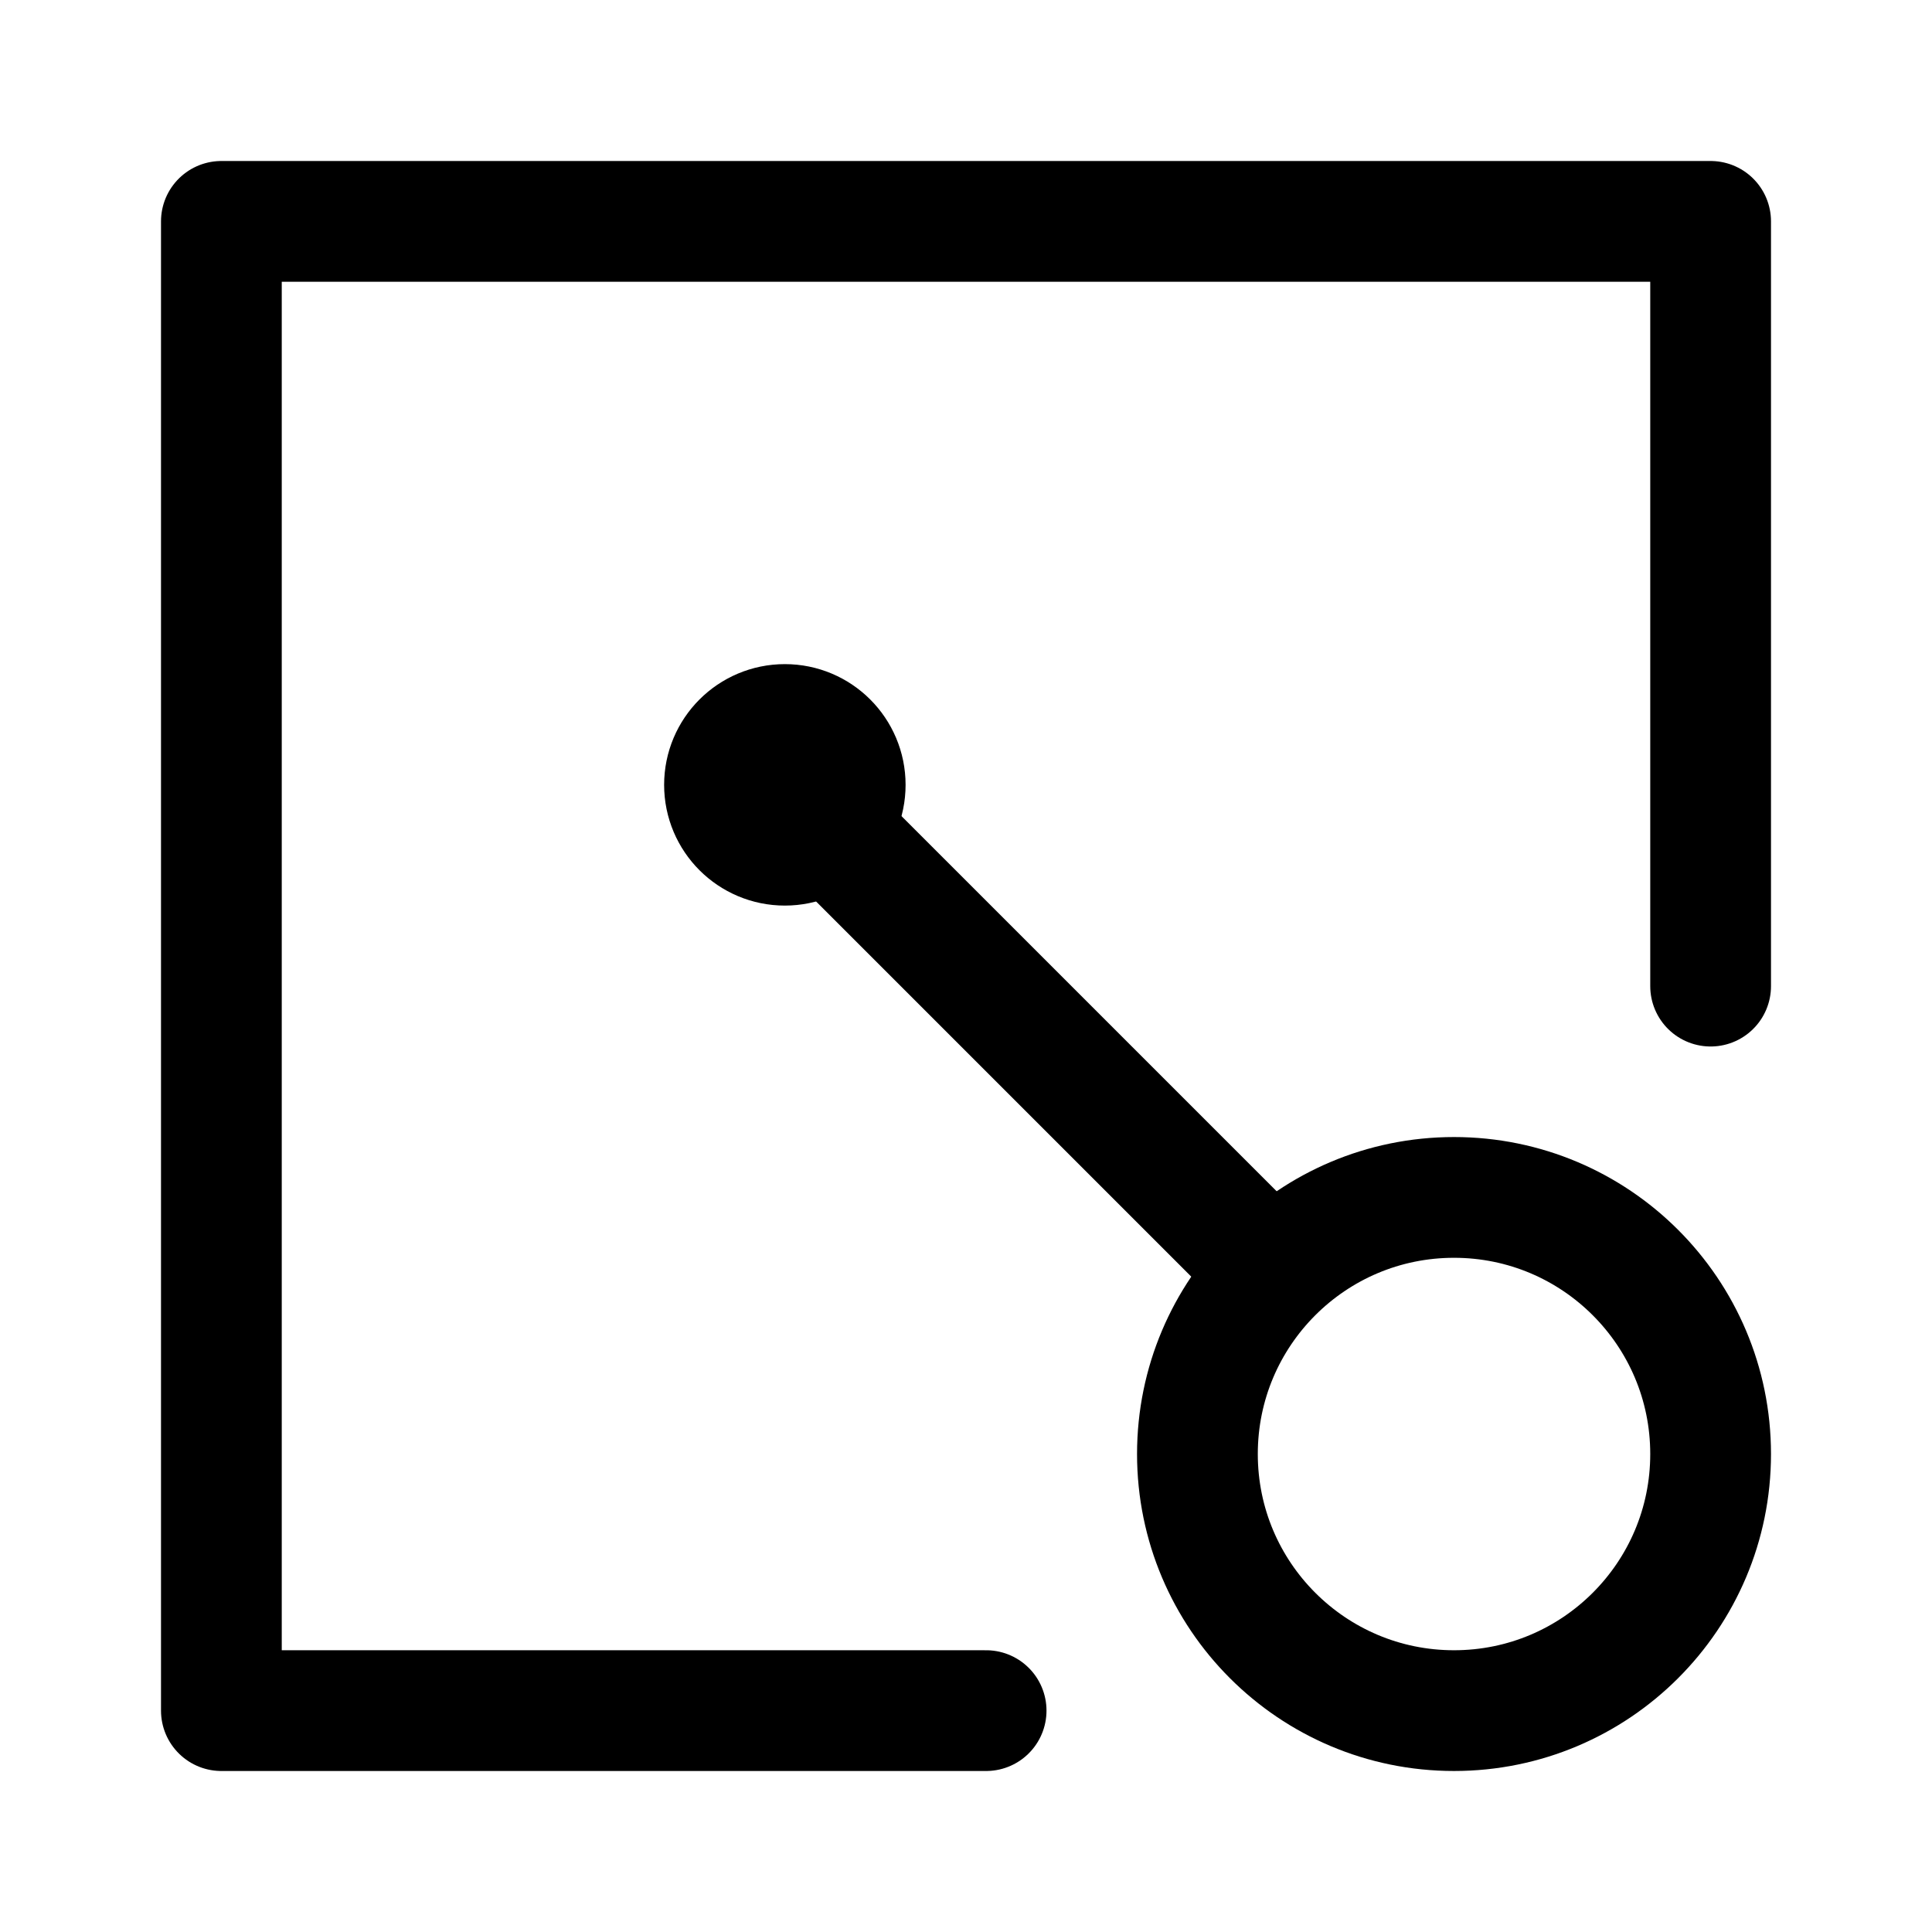
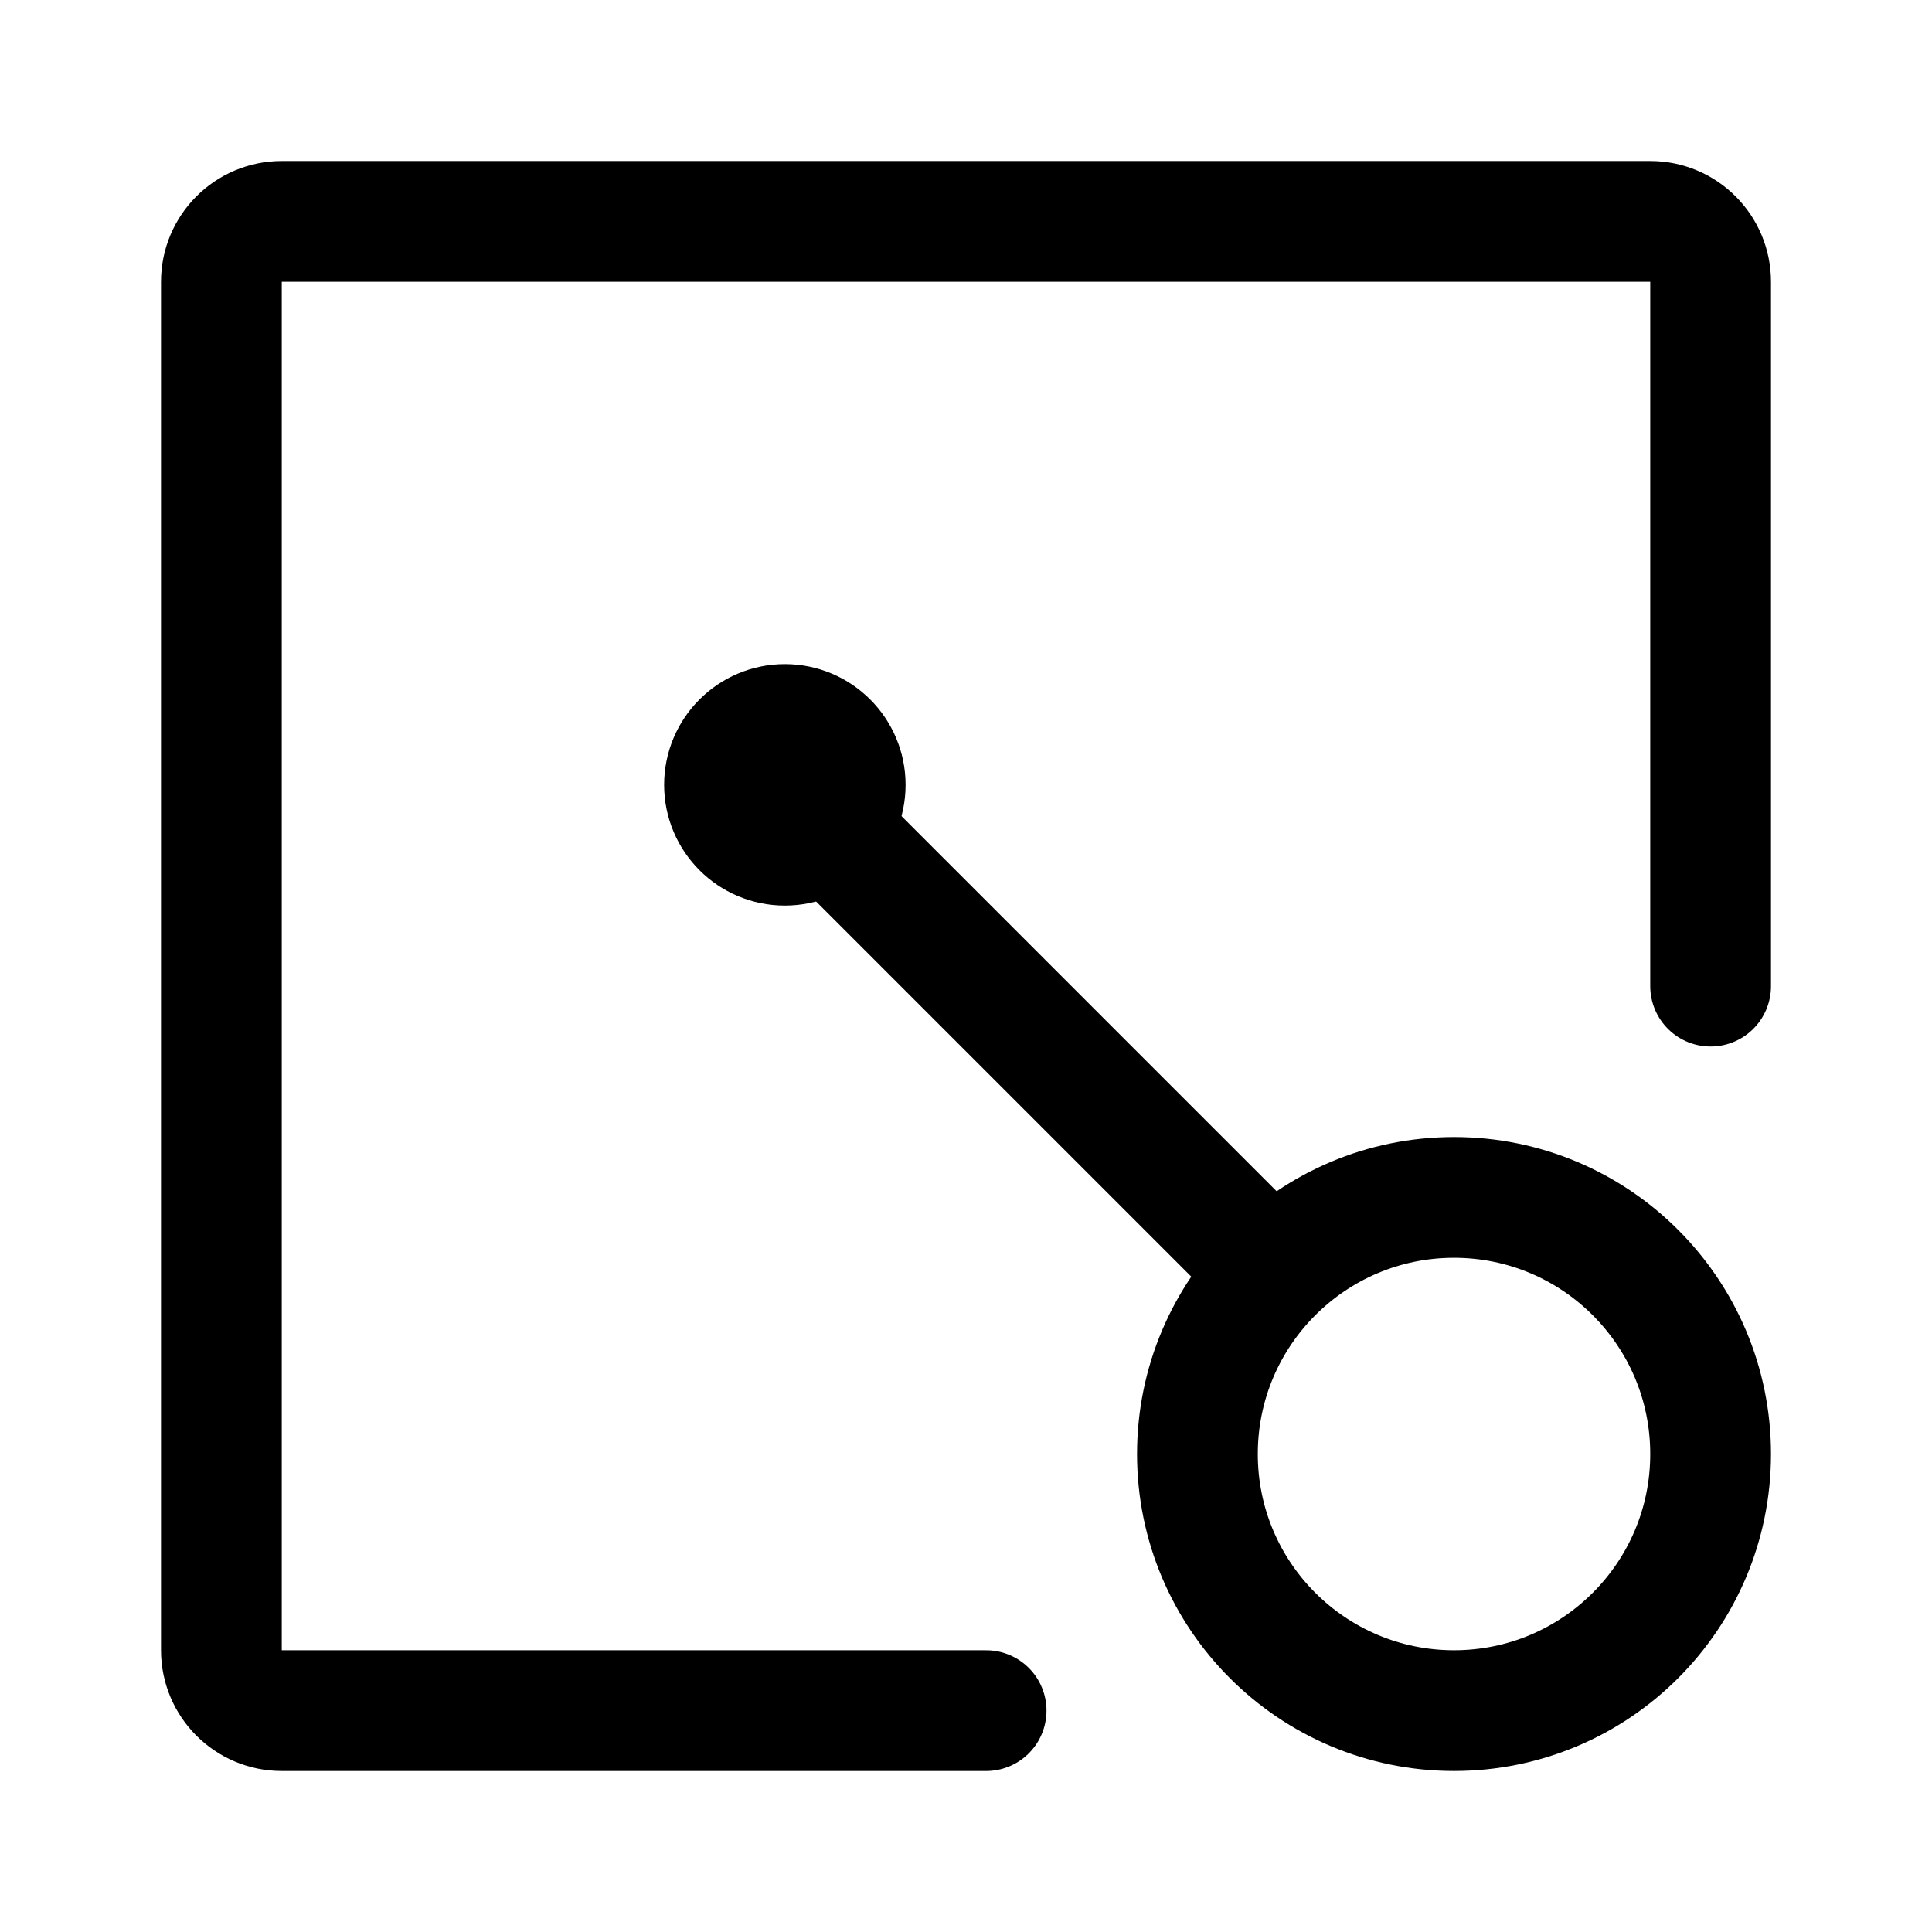
- <svg xmlns="http://www.w3.org/2000/svg" width="192" height="192" viewBox="0 0 50.8 50.8">
-   <g fill="none" stroke="#000" stroke-linecap="round" stroke-linejoin="round" stroke-width="3.175">
-     <path d="M44.979 25.929V5.821H5.821v39.158h20.108m7.144-11.906L21.431 21.431" />
-     <circle cx="38.232" cy="38.232" r="6.747" />
-     <circle cx="20.637" cy="20.637" r="1.587" />
-   </g>
+ <svg xmlns="http://www.w3.org/2000/svg" width="192" height="192" viewBox="0 0 192 192" fill="none">
+   <path d="M169.999 98V28a6 6 0 0 0-6-6H28.001a6 6 0 0 0-6 6v136a6 6 0 0 0 6 6h69.998M125 125 80.999 81" stroke="#000" stroke-width="12" stroke-linecap="round" stroke-linejoin="round" />
+   <path d="M144.499 169.999c14.083 0 25.5-11.417 25.5-25.5 0-14.084-11.417-25.501-25.5-25.501-14.084 0-25.501 11.417-25.501 25.501 0 14.083 11.417 25.5 25.501 25.5ZM77.998 83.996a5.998 5.998 0 1 0 0-11.996 5.998 5.998 0 0 0 0 11.996Z" stroke="#000" stroke-width="12" stroke-linecap="round" stroke-linejoin="round" />
</svg>
